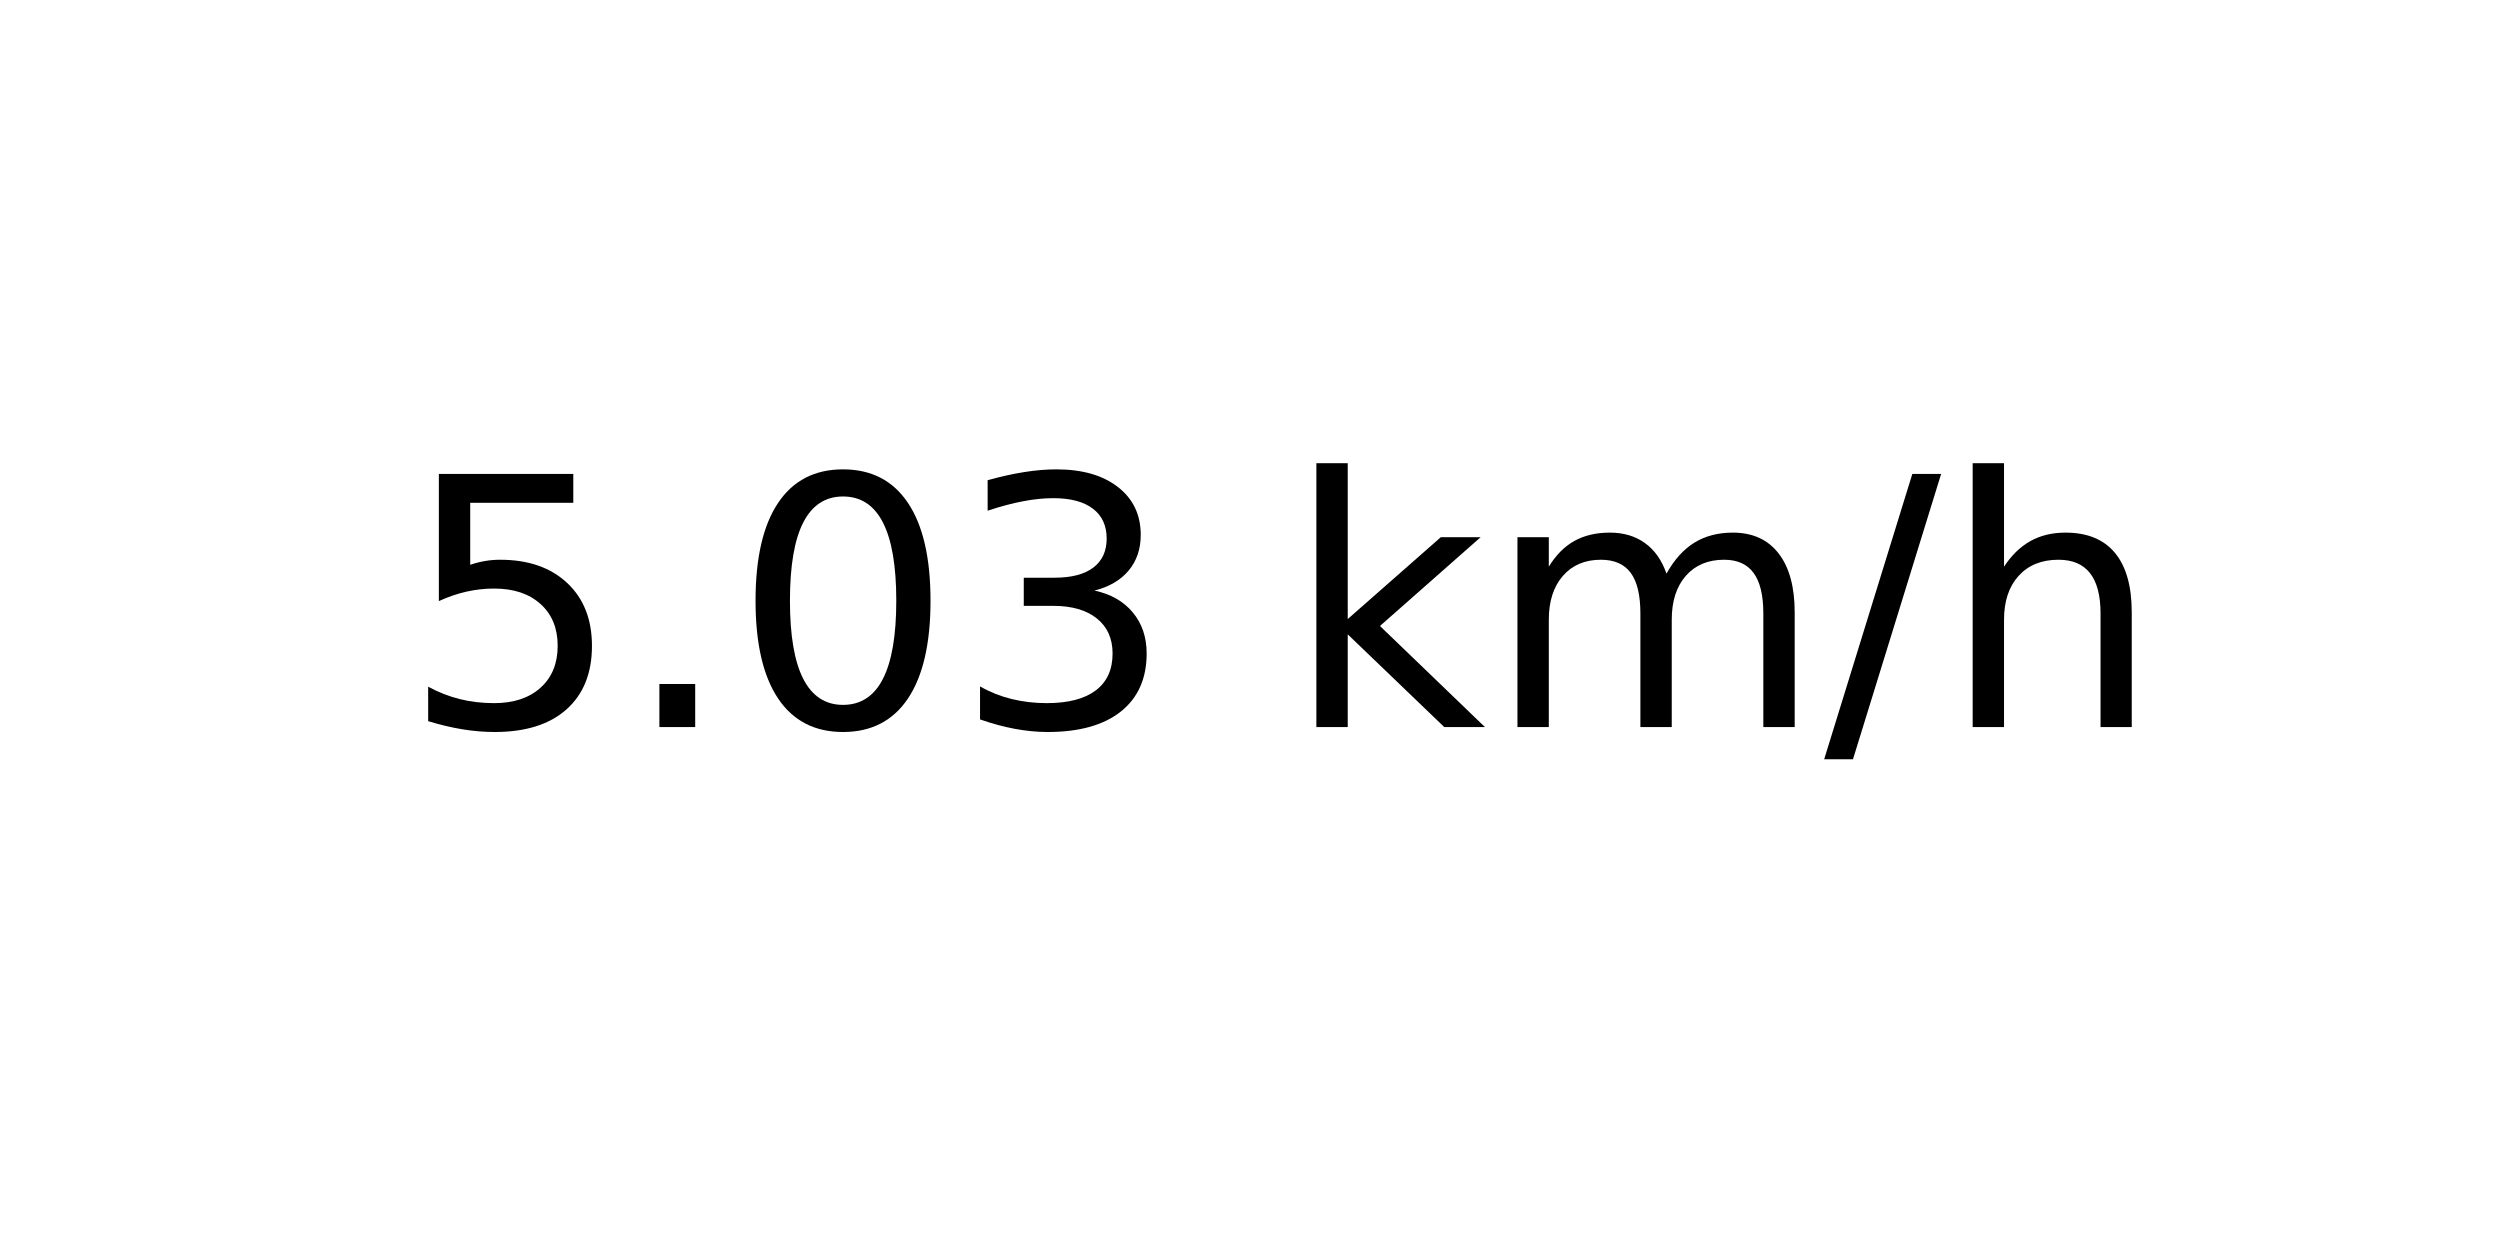
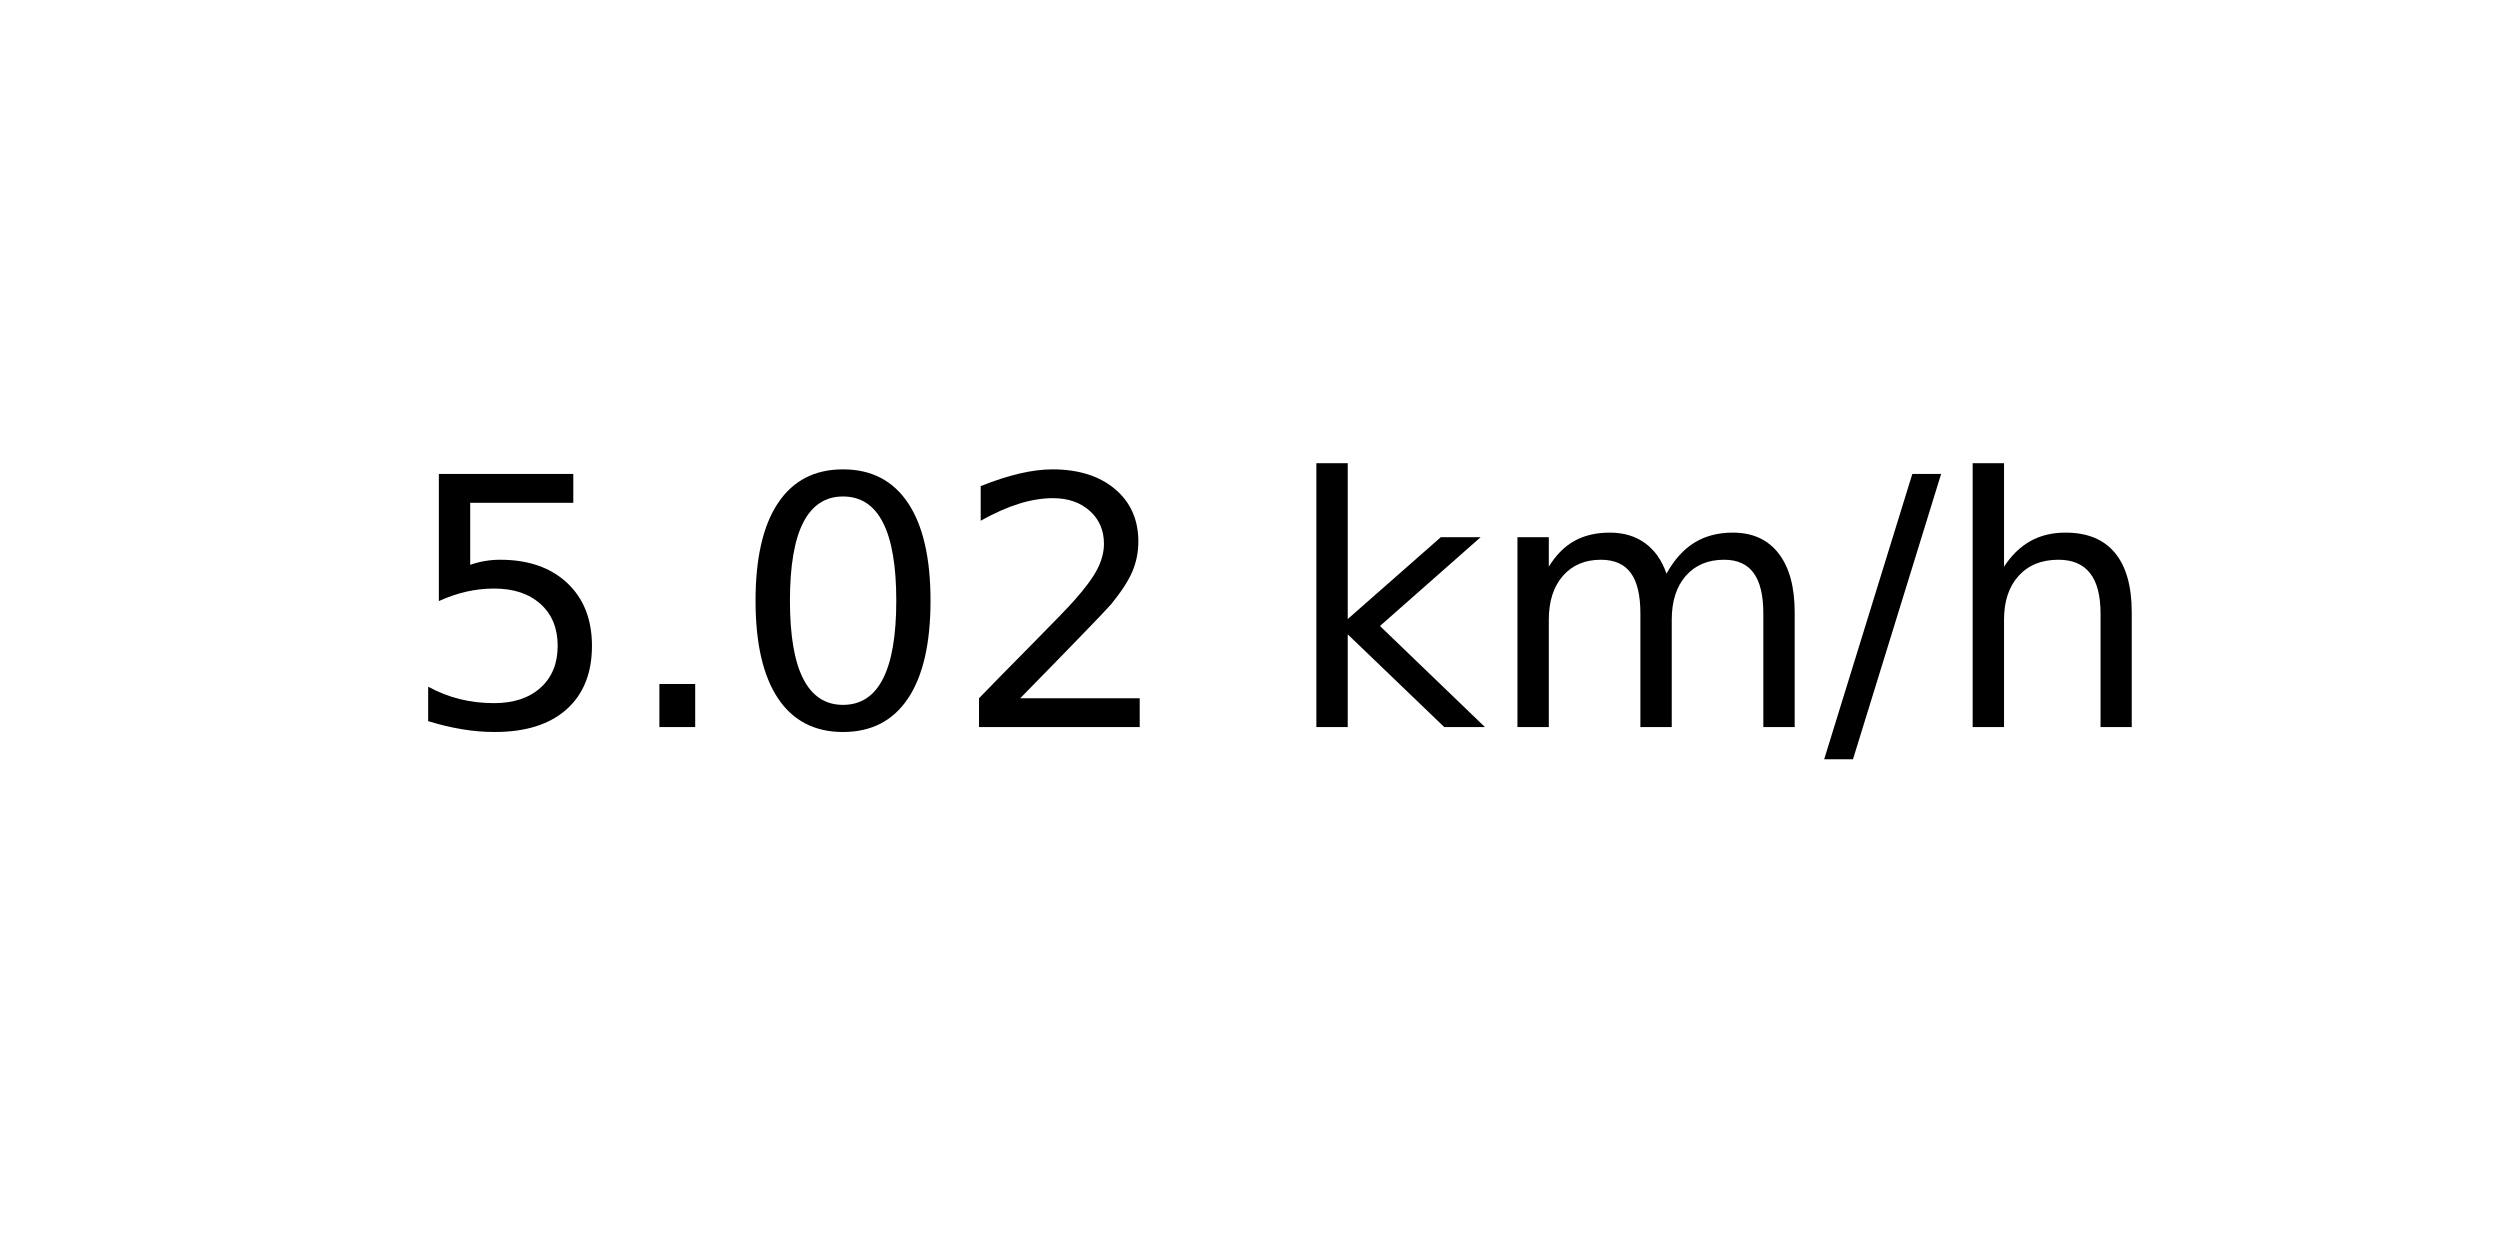
<svg xmlns="http://www.w3.org/2000/svg" xmlns:xlink="http://www.w3.org/1999/xlink" width="72pt" height="36pt" viewBox="0 0 72 36" version="1.1">
  <defs>
    <style type="text/css">*{stroke-linejoin: round; stroke-linecap: butt}</style>
  </defs>
  <g id="figure_1">
    <g id="axes_1">
      <g id="text_1">
        <g transform="translate(11.55937 20.93937) scale(0.1 -0.1)">
          <defs>
            <path id="DejaVuSans-35" d="M 691 4666  L 3169 4666  L 3169 4134  L 1269 4134  L 1269 2991  Q 1406 3038 1543 3061  Q 1681 3084 1819 3084  Q 2600 3084 3056 2656  Q 3513 2228 3513 1497  Q 3513 744 3044 326  Q 2575 -91 1722 -91  Q 1428 -91 1123 -41  Q 819 9 494 109  L 494 744  Q 775 591 1075 516  Q 1375 441 1709 441  Q 2250 441 2565 725  Q 2881 1009 2881 1497  Q 2881 1984 2565 2268  Q 2250 2553 1709 2553  Q 1456 2553 1204 2497  Q 953 2441 691 2322  L 691 4666  z " transform="scale(0.015625)" />
            <path id="DejaVuSans-2e" d="M 684 794  L 1344 794  L 1344 0  L 684 0  L 684 794  z " transform="scale(0.015625)" />
            <path id="DejaVuSans-30" d="M 2034 4250  Q 1547 4250 1301 3770  Q 1056 3291 1056 2328  Q 1056 1369 1301 889  Q 1547 409 2034 409  Q 2525 409 2770 889  Q 3016 1369 3016 2328  Q 3016 3291 2770 3770  Q 2525 4250 2034 4250  z M 2034 4750  Q 2819 4750 3233 4129  Q 3647 3509 3647 2328  Q 3647 1150 3233 529  Q 2819 -91 2034 -91  Q 1250 -91 836 529  Q 422 1150 422 2328  Q 422 3509 836 4129  Q 1250 4750 2034 4750  z " transform="scale(0.015625)" />
-             <path id="DejaVuSans-33" d="M 2597 2516  Q 3050 2419 3304 2112  Q 3559 1806 3559 1356  Q 3559 666 3084 287  Q 2609 -91 1734 -91  Q 1441 -91 1130 -33  Q 819 25 488 141  L 488 750  Q 750 597 1062 519  Q 1375 441 1716 441  Q 2309 441 2620 675  Q 2931 909 2931 1356  Q 2931 1769 2642 2001  Q 2353 2234 1838 2234  L 1294 2234  L 1294 2753  L 1863 2753  Q 2328 2753 2575 2939  Q 2822 3125 2822 3475  Q 2822 3834 2567 4026  Q 2313 4219 1838 4219  Q 1578 4219 1281 4162  Q 984 4106 628 3988  L 628 4550  Q 988 4650 1302 4700  Q 1616 4750 1894 4750  Q 2613 4750 3031 4423  Q 3450 4097 3450 3541  Q 3450 3153 3228 2886  Q 3006 2619 2597 2516  z " transform="scale(0.015625)" />
+             <path id="DejaVuSans-32" d="M 1228 531  L 3431 531  L 3431 0  L 469 0  L 469 531  Q 828 903 1448 1529  Q 2069 2156 2228 2338  Q 2531 2678 2651 2914  Q 2772 3150 2772 3378  Q 2772 3750 2511 3984  Q 2250 4219 1831 4219  Q 1534 4219 1204 4116  Q 875 4013 500 3803  L 500 4441  Q 881 4594 1212 4672  Q 1544 4750 1819 4750  Q 2544 4750 2975 4387  Q 3406 4025 3406 3419  Q 3406 3131 3298 2873  Q 3191 2616 2906 2266  Q 2828 2175 2409 1742  Q 1991 1309 1228 531  z " transform="scale(0.015625)" />
            <path id="DejaVuSans-20" transform="scale(0.015625)" />
            <path id="DejaVuSans-6b" d="M 581 4863  L 1159 4863  L 1159 1991  L 2875 3500  L 3609 3500  L 1753 1863  L 3688 0  L 2938 0  L 1159 1709  L 1159 0  L 581 0  L 581 4863  z " transform="scale(0.015625)" />
            <path id="DejaVuSans-6d" d="M 3328 2828  Q 3544 3216 3844 3400  Q 4144 3584 4550 3584  Q 5097 3584 5394 3201  Q 5691 2819 5691 2113  L 5691 0  L 5113 0  L 5113 2094  Q 5113 2597 4934 2840  Q 4756 3084 4391 3084  Q 3944 3084 3684 2787  Q 3425 2491 3425 1978  L 3425 0  L 2847 0  L 2847 2094  Q 2847 2600 2669 2842  Q 2491 3084 2119 3084  Q 1678 3084 1418 2786  Q 1159 2488 1159 1978  L 1159 0  L 581 0  L 581 3500  L 1159 3500  L 1159 2956  Q 1356 3278 1631 3431  Q 1906 3584 2284 3584  Q 2666 3584 2933 3390  Q 3200 3197 3328 2828  z " transform="scale(0.015625)" />
            <path id="DejaVuSans-2f" d="M 1625 4666  L 2156 4666  L 531 -594  L 0 -594  L 1625 4666  z " transform="scale(0.015625)" />
            <path id="DejaVuSans-68" d="M 3513 2113  L 3513 0  L 2938 0  L 2938 2094  Q 2938 2591 2744 2837  Q 2550 3084 2163 3084  Q 1697 3084 1428 2787  Q 1159 2491 1159 1978  L 1159 0  L 581 0  L 581 4863  L 1159 4863  L 1159 2956  Q 1366 3272 1645 3428  Q 1925 3584 2291 3584  Q 2894 3584 3203 3211  Q 3513 2838 3513 2113  z " transform="scale(0.015625)" />
          </defs>
          <use xlink:href="#DejaVuSans-35" />
          <use xlink:href="#DejaVuSans-2e" x="63.623" />
          <use xlink:href="#DejaVuSans-30" x="95.41" />
-           <use xlink:href="#DejaVuSans-33" x="159.033" />
+           <use xlink:href="#DejaVuSans-32" x="159.033" />
          <use xlink:href="#DejaVuSans-20" x="222.656" />
          <use xlink:href="#DejaVuSans-6b" x="254.443" />
          <use xlink:href="#DejaVuSans-6d" x="312.354" />
          <use xlink:href="#DejaVuSans-2f" x="409.766" />
          <use xlink:href="#DejaVuSans-68" x="443.457" />
        </g>
      </g>
    </g>
  </g>
</svg>
